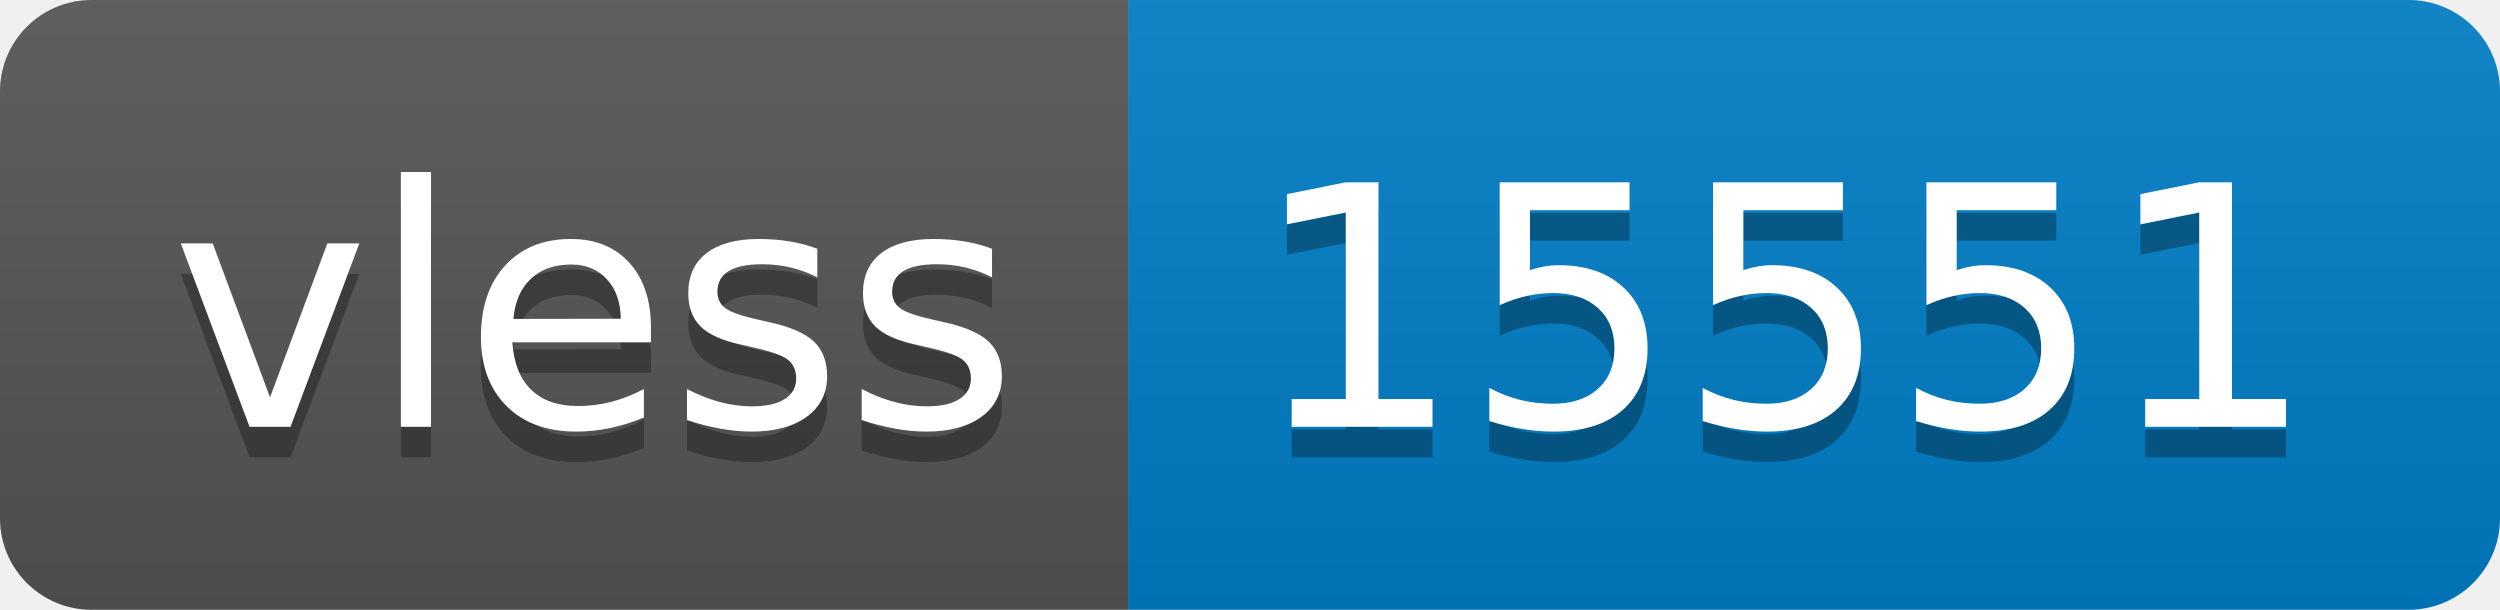
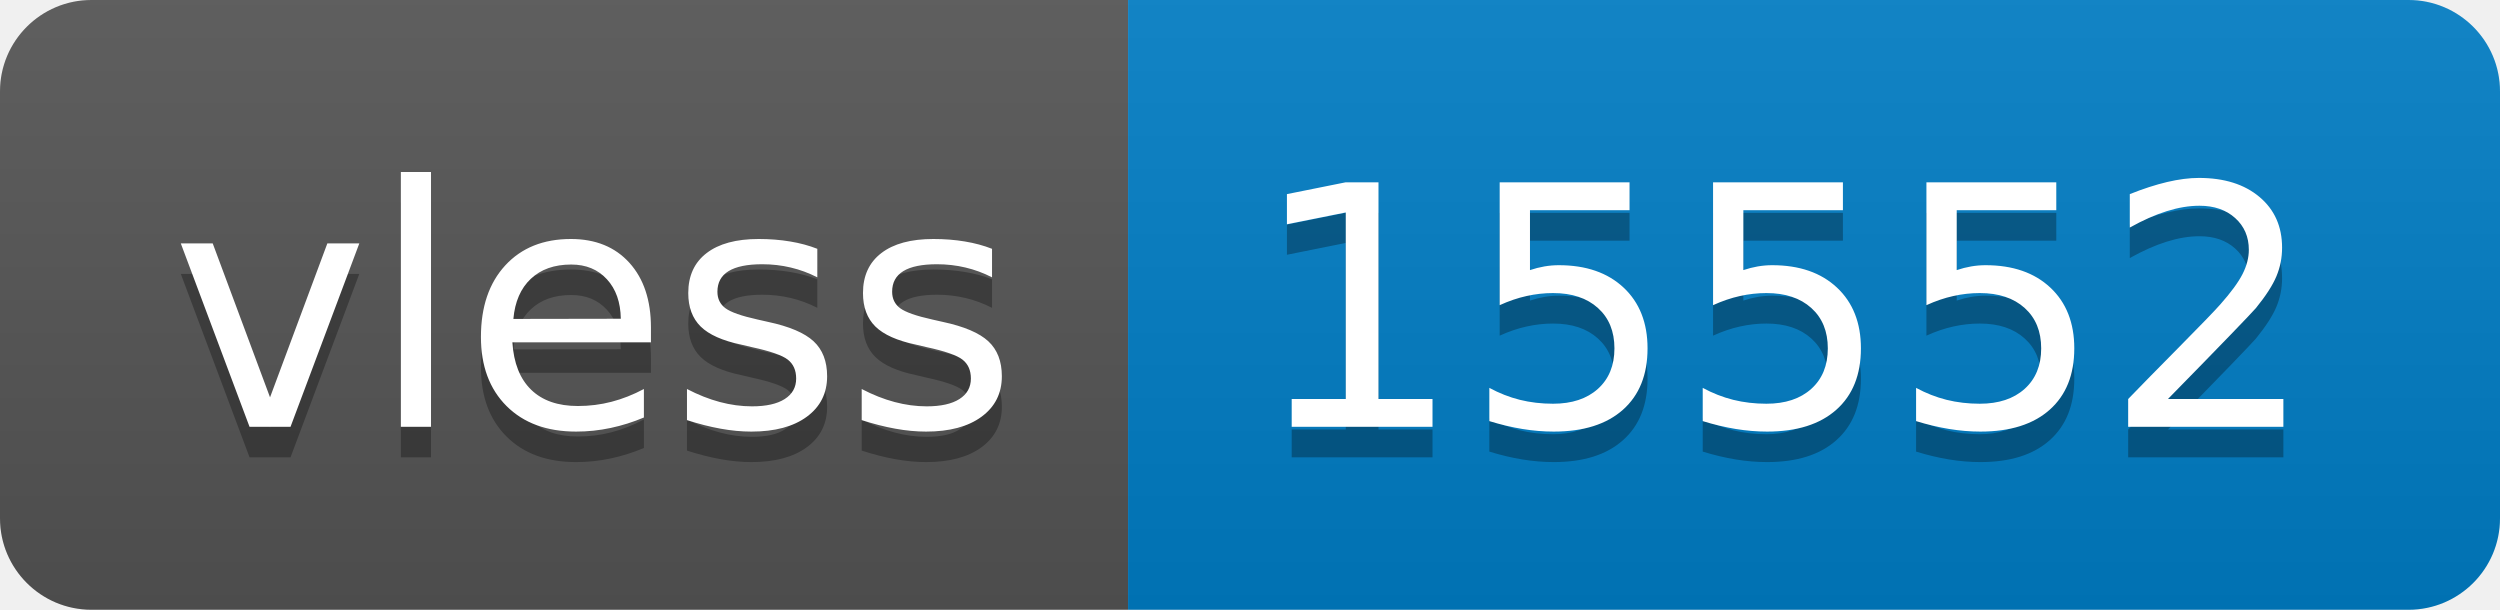
- <svg xmlns="http://www.w3.org/2000/svg" width="82" height="20" role="img" aria-label="vless: 15551">
+ <svg xmlns="http://www.w3.org/2000/svg" width="82" height="20" role="img" aria-label="vless: 15552">
  <linearGradient id="s" x2="0" y2="100%">
    <stop offset="0" stop-color="#bbb" stop-opacity=".1" />
    <stop offset="1" stop-opacity=".1" />
  </linearGradient>
  <clipPath id="r">
    <rect width="82" height="20" rx="3" fill="#fff" />
  </clipPath>
  <g clip-path="url(#r)">
    <rect width="37" height="20" fill="#555" />
    <rect x="37" width="45" height="20" fill="#007ec6" />
    <rect width="82" height="20" fill="url(#s)" />
  </g>
  <g fill="#fff" text-anchor="middle" font-family="Verdana,Geneva,DejaVu Sans,sans-serif" text-rendering="geometricPrecision" font-size="110">
    <text aria-hidden="true" x="195" y="150" fill="#010101" fill-opacity=".3" transform="scale(.1)" textLength="270">vless</text>
    <text x="195" y="140" transform="scale(.1)" fill="#fff" textLength="270">vless</text>
-     <text aria-hidden="true" x="585" y="150" fill="#010101" fill-opacity=".3" transform="scale(.1)" textLength="350">15551</text>
-     <text x="585" y="140" transform="scale(.1)" fill="#fff" textLength="350">15551</text>
+     <text aria-hidden="true" x="585" y="150" fill="#010101" fill-opacity=".3" transform="scale(.1)" textLength="350">15552</text>
+     <text x="585" y="140" transform="scale(.1)" fill="#fff" textLength="350">15552</text>
  </g>
</svg>
